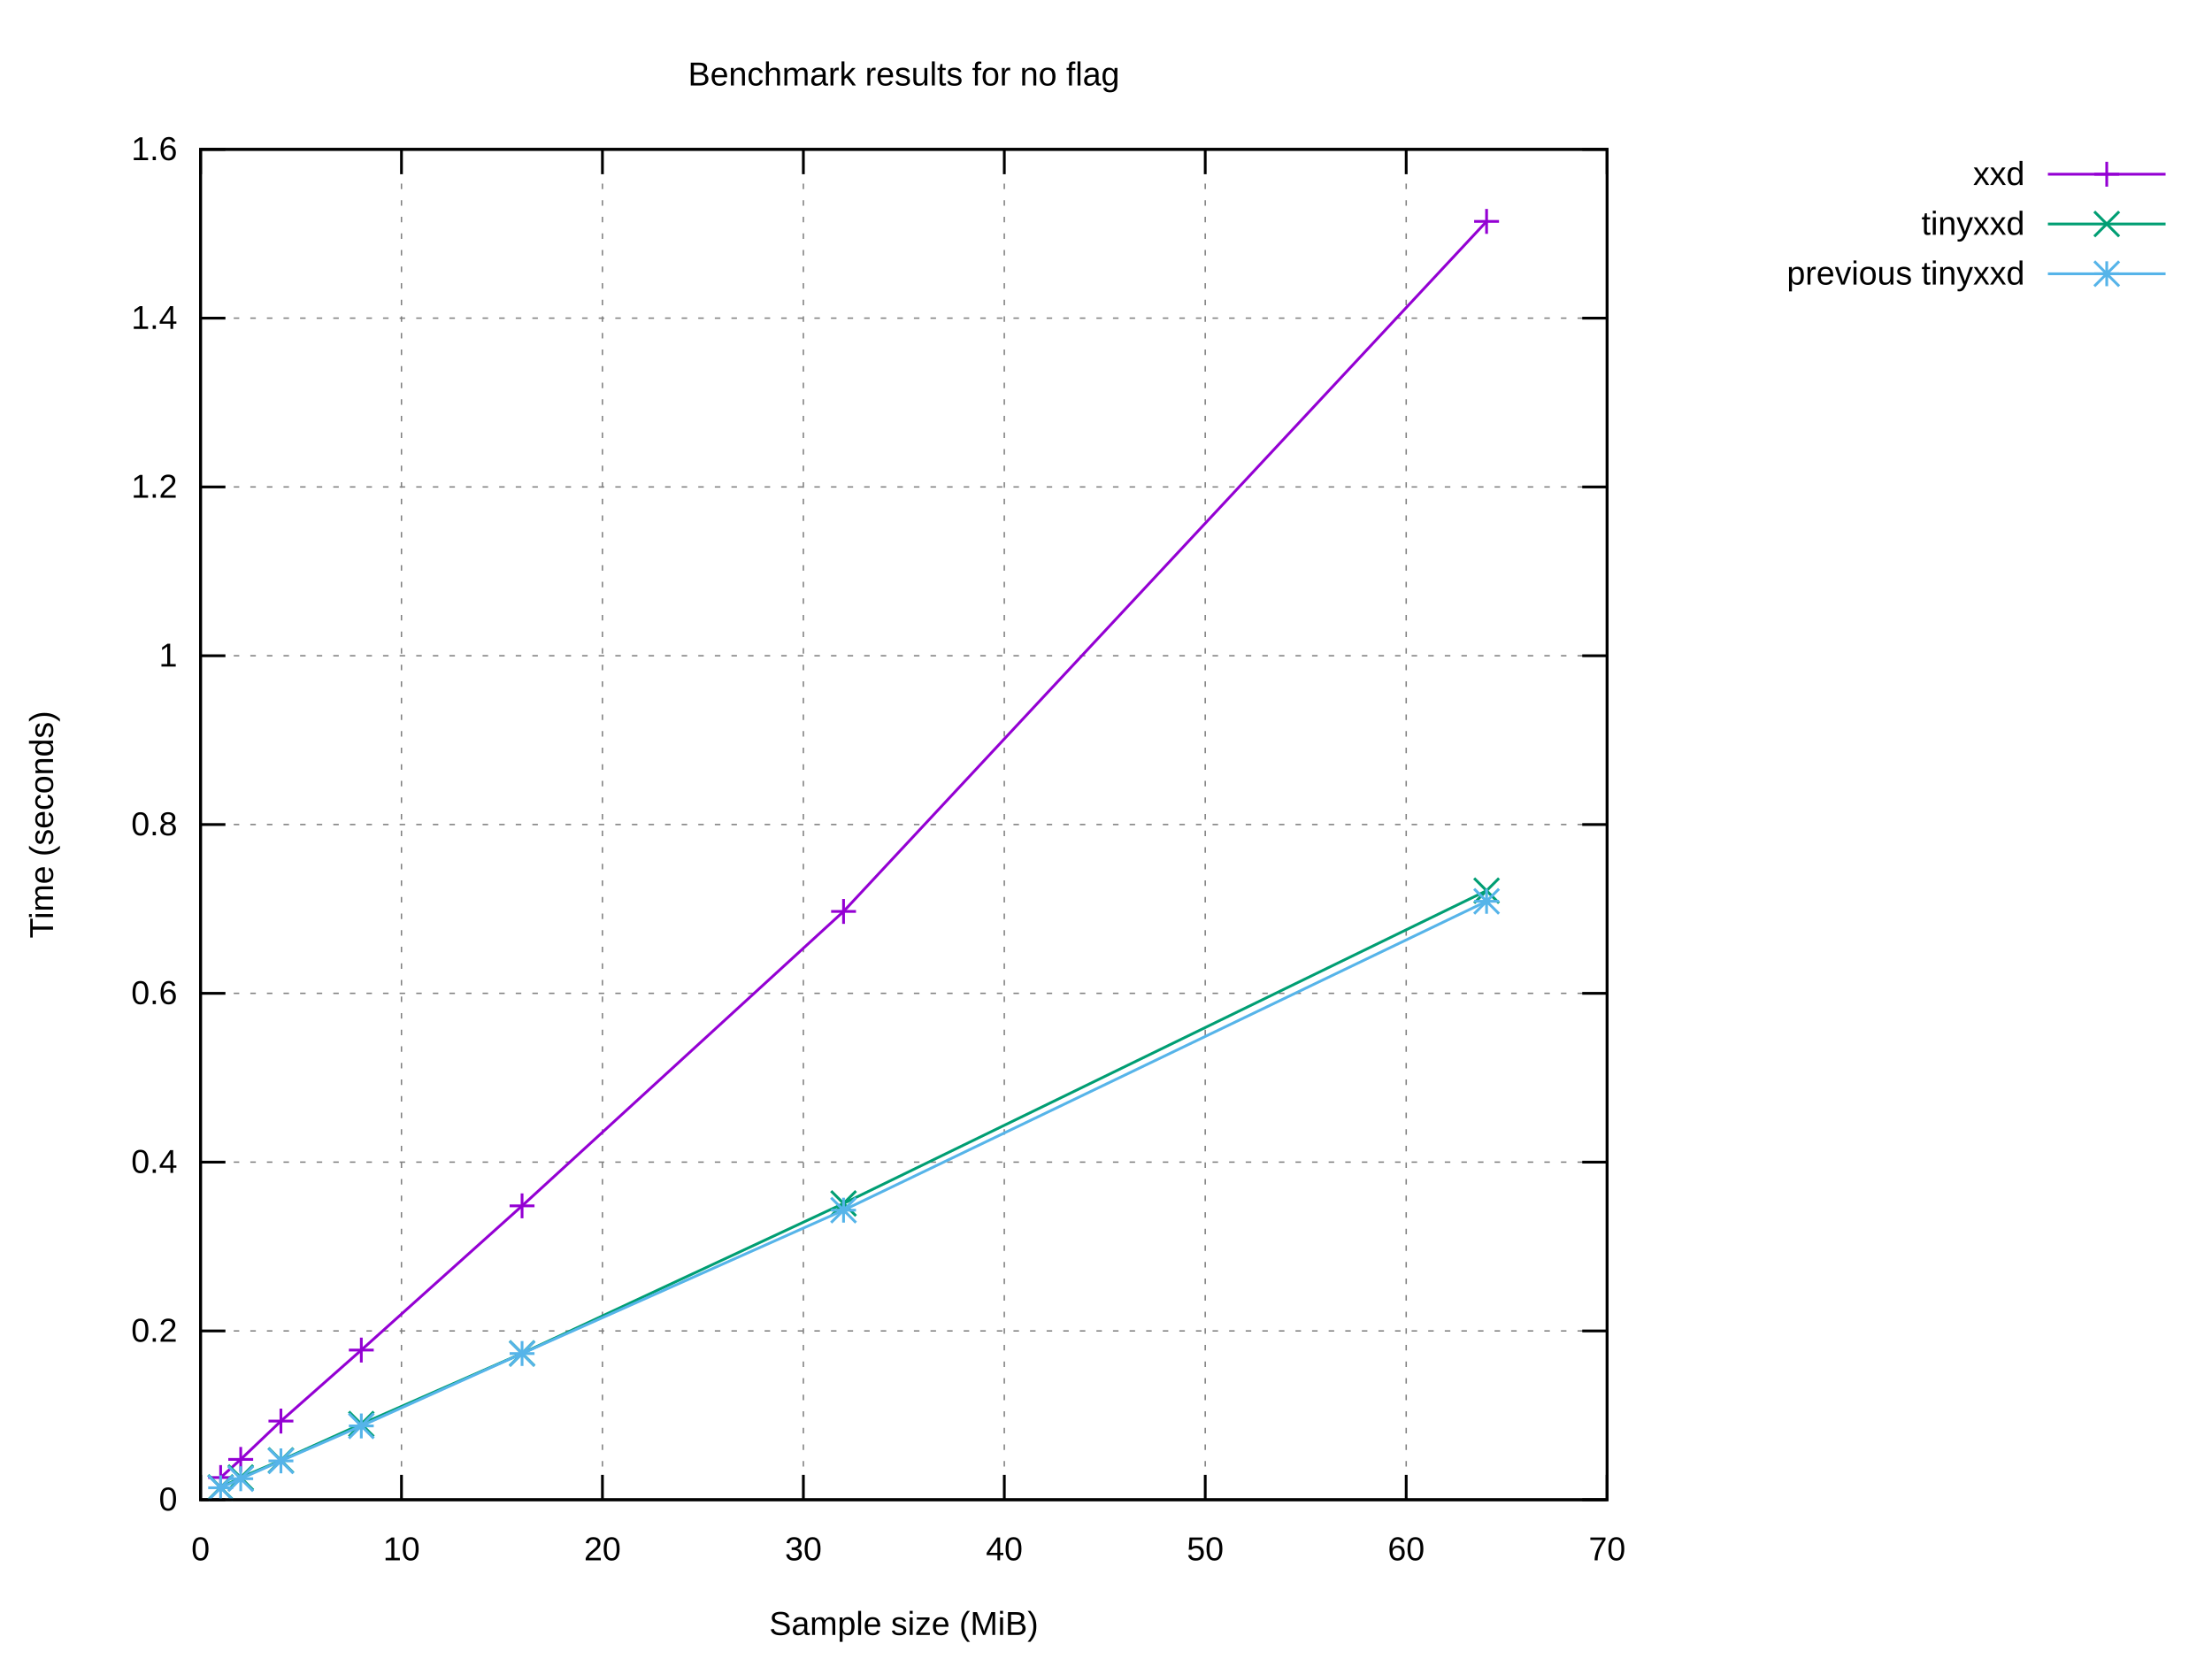
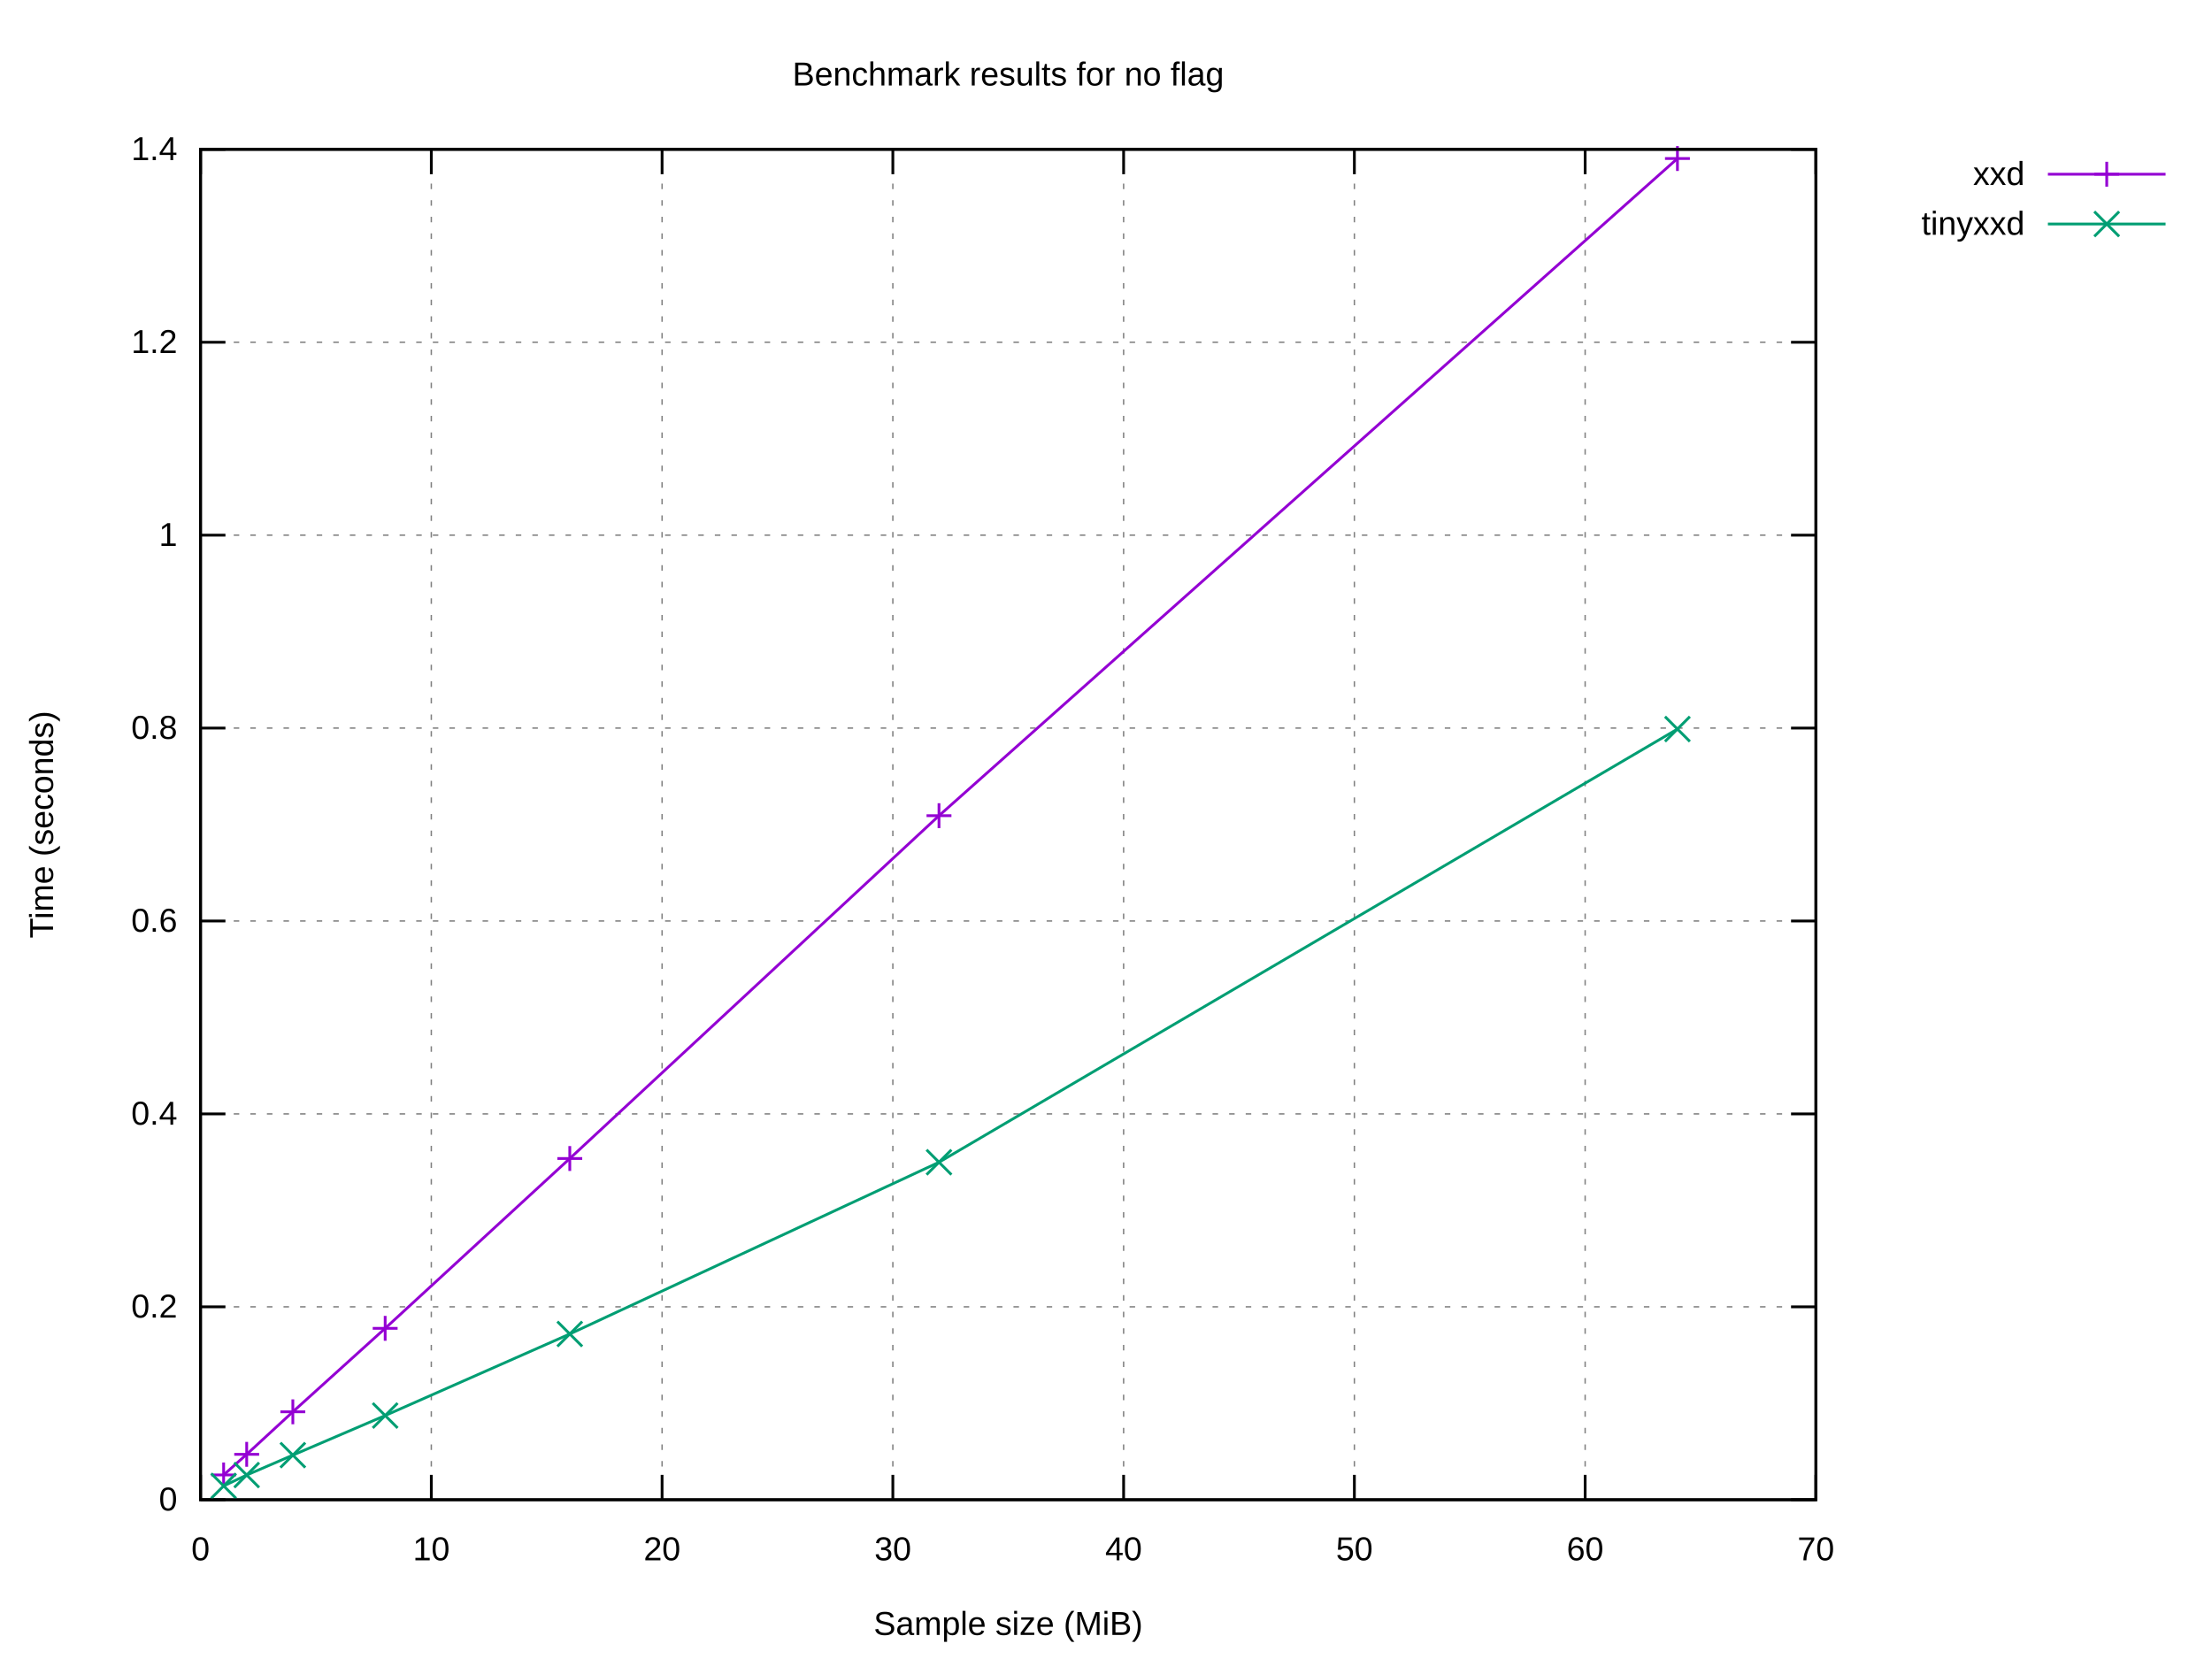
<svg xmlns="http://www.w3.org/2000/svg" xmlns:xlink="http://www.w3.org/1999/xlink" width="800" height="600" viewBox="0 0 800 600">
  <g id="gnuplot_canvas">
    <rect x="0" y="0" width="800" height="600" fill="#ffffff" />
    <defs>
      <circle id="gpDot" r="0.5" stroke-width="0.5" stroke="currentColor" />
      <path id="gpPt0" stroke-width="0.222" stroke="currentColor" d="M-1,0 h2 M0,-1 v2" />
      <path id="gpPt1" stroke-width="0.222" stroke="currentColor" d="M-1,-1 L1,1 M1,-1 L-1,1" />
      <path id="gpPt2" stroke-width="0.222" stroke="currentColor" d="M-1,0 L1,0 M0,-1 L0,1 M-1,-1 L1,1 M-1,1 L1,-1" />
      <rect id="gpPt3" stroke-width="0.222" stroke="currentColor" x="-1" y="-1" width="2" height="2" />
      <rect id="gpPt4" stroke-width="0.222" stroke="currentColor" fill="currentColor" x="-1" y="-1" width="2" height="2" />
      <circle id="gpPt5" stroke-width="0.222" stroke="currentColor" cx="0" cy="0" r="1" />
      <use xlink:href="#gpPt5" id="gpPt6" fill="currentColor" stroke="none" />
      <path id="gpPt7" stroke-width="0.222" stroke="currentColor" d="M0,-1.33 L-1.33,0.67 L1.33,0.67 z" />
      <use xlink:href="#gpPt7" id="gpPt8" fill="currentColor" stroke="none" />
      <use xlink:href="#gpPt7" id="gpPt9" stroke="currentColor" transform="rotate(180)" />
      <use xlink:href="#gpPt9" id="gpPt10" fill="currentColor" stroke="none" />
      <use xlink:href="#gpPt3" id="gpPt11" stroke="currentColor" transform="rotate(45)" />
      <use xlink:href="#gpPt11" id="gpPt12" fill="currentColor" stroke="none" />
      <path id="gpPt13" stroke-width="0.222" stroke="currentColor" d="M0,1.330 L1.265,0.411 L0.782,-1.067 L-0.782,-1.076 L-1.265,0.411 z" />
      <use xlink:href="#gpPt13" id="gpPt14" fill="currentColor" stroke="none" />
      <filter id="textbox" filterUnits="objectBoundingBox" x="0" y="0" height="1" width="1">
        <feFlood flood-color="#FFFFFF" flood-opacity="1" result="bgnd" />
        <feComposite in="SourceGraphic" in2="bgnd" operator="atop" />
      </filter>
      <filter id="greybox" filterUnits="objectBoundingBox" x="0" y="0" height="1" width="1">
        <feFlood flood-color="lightgrey" flood-opacity="1" result="grey" />
        <feComposite in="SourceGraphic" in2="grey" operator="atop" />
      </filter>
    </defs>
    <g fill="none" color="#FFFFFF" stroke="currentColor" stroke-width="1.00" stroke-linecap="butt" stroke-linejoin="miter">
</g>
    <g fill="none" color="black" stroke="currentColor" stroke-width="1.00" stroke-linecap="butt" stroke-linejoin="miter">
</g>
    <g fill="none" color="black" stroke="black" stroke-width="0.50" stroke-linecap="butt" stroke-linejoin="miter">
</g>
    <g fill="none" color="gray" stroke="currentColor" stroke-width="0.50" stroke-linecap="butt" stroke-linejoin="miter">
-       <path stroke="gray" stroke-dasharray="2,4" class="gridline" d="M72.53,542.40 L581.24,542.40  " />
-     </g>
-     <g fill="none" color="gray" stroke="gray" stroke-width="1.00" stroke-linecap="butt" stroke-linejoin="miter">
- </g>
-     <g fill="none" color="black" stroke="currentColor" stroke-width="1.00" stroke-linecap="butt" stroke-linejoin="miter">
-       <path stroke="black" d="M72.53,542.40 L81.53,542.40 M581.24,542.40 L572.24,542.40  " />
+       <path stroke="gray" stroke-dasharray="2,4" class="gridline" d="M72.53,542.40 L656.75,542.40  " />
+     </g>
+     <g fill="none" color="gray" stroke="gray" stroke-width="1.00" stroke-linecap="butt" stroke-linejoin="miter">
+ </g>
+     <g fill="none" color="black" stroke="currentColor" stroke-width="1.00" stroke-linecap="butt" stroke-linejoin="miter">
+       <path stroke="black" d="M72.53,542.40 L81.53,542.40 M656.75,542.40 L647.75,542.40  " />
      <g transform="translate(64.14,546.30)" stroke="none" fill="black" font-family="Arial" font-size="12.00" text-anchor="end">
        <text>
          <tspan font-family="Arial"> 0</tspan>
        </text>
      </g>
    </g>
    <g fill="none" color="black" stroke="currentColor" stroke-width="1.00" stroke-linecap="butt" stroke-linejoin="miter">
</g>
    <g fill="none" color="black" stroke="black" stroke-width="0.50" stroke-linecap="butt" stroke-linejoin="miter">
</g>
    <g fill="none" color="gray" stroke="currentColor" stroke-width="0.50" stroke-linecap="butt" stroke-linejoin="miter">
-       <path stroke="gray" stroke-dasharray="2,4" class="gridline" d="M72.53,481.35 L581.24,481.35  " />
-     </g>
-     <g fill="none" color="gray" stroke="gray" stroke-width="1.00" stroke-linecap="butt" stroke-linejoin="miter">
- </g>
-     <g fill="none" color="black" stroke="currentColor" stroke-width="1.00" stroke-linecap="butt" stroke-linejoin="miter">
-       <path stroke="black" d="M72.53,481.35 L81.53,481.35 M581.24,481.35 L572.24,481.35  " />
-       <g transform="translate(64.14,485.25)" stroke="none" fill="black" font-family="Arial" font-size="12.00" text-anchor="end">
+       <path stroke="gray" stroke-dasharray="2,4" class="gridline" d="M72.53,472.63 L656.75,472.63  " />
+     </g>
+     <g fill="none" color="gray" stroke="gray" stroke-width="1.00" stroke-linecap="butt" stroke-linejoin="miter">
+ </g>
+     <g fill="none" color="black" stroke="currentColor" stroke-width="1.00" stroke-linecap="butt" stroke-linejoin="miter">
+       <path stroke="black" d="M72.53,472.63 L81.53,472.63 M656.75,472.63 L647.75,472.63  " />
+       <g transform="translate(64.14,476.53)" stroke="none" fill="black" font-family="Arial" font-size="12.00" text-anchor="end">
        <text>
          <tspan font-family="Arial"> 0.2</tspan>
        </text>
      </g>
    </g>
    <g fill="none" color="black" stroke="currentColor" stroke-width="1.00" stroke-linecap="butt" stroke-linejoin="miter">
</g>
    <g fill="none" color="black" stroke="black" stroke-width="0.50" stroke-linecap="butt" stroke-linejoin="miter">
</g>
    <g fill="none" color="gray" stroke="currentColor" stroke-width="0.50" stroke-linecap="butt" stroke-linejoin="miter">
-       <path stroke="gray" stroke-dasharray="2,4" class="gridline" d="M72.53,420.30 L581.24,420.30  " />
-     </g>
-     <g fill="none" color="gray" stroke="gray" stroke-width="1.00" stroke-linecap="butt" stroke-linejoin="miter">
- </g>
-     <g fill="none" color="black" stroke="currentColor" stroke-width="1.00" stroke-linecap="butt" stroke-linejoin="miter">
-       <path stroke="black" d="M72.53,420.30 L81.53,420.30 M581.24,420.30 L572.24,420.30  " />
-       <g transform="translate(64.14,424.20)" stroke="none" fill="black" font-family="Arial" font-size="12.00" text-anchor="end">
+       <path stroke="gray" stroke-dasharray="2,4" class="gridline" d="M72.53,402.86 L656.75,402.86  " />
+     </g>
+     <g fill="none" color="gray" stroke="gray" stroke-width="1.00" stroke-linecap="butt" stroke-linejoin="miter">
+ </g>
+     <g fill="none" color="black" stroke="currentColor" stroke-width="1.00" stroke-linecap="butt" stroke-linejoin="miter">
+       <path stroke="black" d="M72.53,402.86 L81.53,402.86 M656.75,402.86 L647.75,402.86  " />
+       <g transform="translate(64.14,406.76)" stroke="none" fill="black" font-family="Arial" font-size="12.00" text-anchor="end">
        <text>
          <tspan font-family="Arial"> 0.4</tspan>
        </text>
      </g>
    </g>
    <g fill="none" color="black" stroke="currentColor" stroke-width="1.00" stroke-linecap="butt" stroke-linejoin="miter">
</g>
    <g fill="none" color="black" stroke="black" stroke-width="0.50" stroke-linecap="butt" stroke-linejoin="miter">
</g>
    <g fill="none" color="gray" stroke="currentColor" stroke-width="0.50" stroke-linecap="butt" stroke-linejoin="miter">
-       <path stroke="gray" stroke-dasharray="2,4" class="gridline" d="M72.53,359.25 L581.24,359.25  " />
-     </g>
-     <g fill="none" color="gray" stroke="gray" stroke-width="1.00" stroke-linecap="butt" stroke-linejoin="miter">
- </g>
-     <g fill="none" color="black" stroke="currentColor" stroke-width="1.00" stroke-linecap="butt" stroke-linejoin="miter">
-       <path stroke="black" d="M72.53,359.25 L81.53,359.25 M581.24,359.25 L572.24,359.25  " />
-       <g transform="translate(64.14,363.15)" stroke="none" fill="black" font-family="Arial" font-size="12.00" text-anchor="end">
+       <path stroke="gray" stroke-dasharray="2,4" class="gridline" d="M72.53,333.09 L656.75,333.09  " />
+     </g>
+     <g fill="none" color="gray" stroke="gray" stroke-width="1.00" stroke-linecap="butt" stroke-linejoin="miter">
+ </g>
+     <g fill="none" color="black" stroke="currentColor" stroke-width="1.00" stroke-linecap="butt" stroke-linejoin="miter">
+       <path stroke="black" d="M72.53,333.09 L81.53,333.09 M656.75,333.09 L647.75,333.09  " />
+       <g transform="translate(64.14,336.99)" stroke="none" fill="black" font-family="Arial" font-size="12.00" text-anchor="end">
        <text>
          <tspan font-family="Arial"> 0.6</tspan>
        </text>
      </g>
    </g>
    <g fill="none" color="black" stroke="currentColor" stroke-width="1.00" stroke-linecap="butt" stroke-linejoin="miter">
</g>
    <g fill="none" color="black" stroke="black" stroke-width="0.50" stroke-linecap="butt" stroke-linejoin="miter">
</g>
    <g fill="none" color="gray" stroke="currentColor" stroke-width="0.50" stroke-linecap="butt" stroke-linejoin="miter">
-       <path stroke="gray" stroke-dasharray="2,4" class="gridline" d="M72.53,298.20 L581.24,298.20  " />
-     </g>
-     <g fill="none" color="gray" stroke="gray" stroke-width="1.00" stroke-linecap="butt" stroke-linejoin="miter">
- </g>
-     <g fill="none" color="black" stroke="currentColor" stroke-width="1.00" stroke-linecap="butt" stroke-linejoin="miter">
-       <path stroke="black" d="M72.53,298.20 L81.53,298.20 M581.24,298.20 L572.24,298.20  " />
-       <g transform="translate(64.14,302.10)" stroke="none" fill="black" font-family="Arial" font-size="12.00" text-anchor="end">
+       <path stroke="gray" stroke-dasharray="2,4" class="gridline" d="M72.53,263.32 L656.75,263.32  " />
+     </g>
+     <g fill="none" color="gray" stroke="gray" stroke-width="1.00" stroke-linecap="butt" stroke-linejoin="miter">
+ </g>
+     <g fill="none" color="black" stroke="currentColor" stroke-width="1.00" stroke-linecap="butt" stroke-linejoin="miter">
+       <path stroke="black" d="M72.53,263.32 L81.53,263.32 M656.75,263.32 L647.75,263.32  " />
+       <g transform="translate(64.14,267.22)" stroke="none" fill="black" font-family="Arial" font-size="12.00" text-anchor="end">
        <text>
          <tspan font-family="Arial"> 0.8</tspan>
        </text>
      </g>
    </g>
    <g fill="none" color="black" stroke="currentColor" stroke-width="1.00" stroke-linecap="butt" stroke-linejoin="miter">
</g>
    <g fill="none" color="black" stroke="black" stroke-width="0.50" stroke-linecap="butt" stroke-linejoin="miter">
</g>
    <g fill="none" color="gray" stroke="currentColor" stroke-width="0.50" stroke-linecap="butt" stroke-linejoin="miter">
-       <path stroke="gray" stroke-dasharray="2,4" class="gridline" d="M72.53,237.16 L581.24,237.16  " />
-     </g>
-     <g fill="none" color="gray" stroke="gray" stroke-width="1.00" stroke-linecap="butt" stroke-linejoin="miter">
- </g>
-     <g fill="none" color="black" stroke="currentColor" stroke-width="1.00" stroke-linecap="butt" stroke-linejoin="miter">
-       <path stroke="black" d="M72.53,237.16 L81.53,237.16 M581.24,237.16 L572.24,237.16  " />
-       <g transform="translate(64.14,241.06)" stroke="none" fill="black" font-family="Arial" font-size="12.00" text-anchor="end">
+       <path stroke="gray" stroke-dasharray="2,4" class="gridline" d="M72.53,193.55 L656.75,193.55  " />
+     </g>
+     <g fill="none" color="gray" stroke="gray" stroke-width="1.00" stroke-linecap="butt" stroke-linejoin="miter">
+ </g>
+     <g fill="none" color="black" stroke="currentColor" stroke-width="1.00" stroke-linecap="butt" stroke-linejoin="miter">
+       <path stroke="black" d="M72.53,193.55 L81.53,193.55 M656.75,193.55 L647.75,193.55  " />
+       <g transform="translate(64.14,197.45)" stroke="none" fill="black" font-family="Arial" font-size="12.00" text-anchor="end">
        <text>
          <tspan font-family="Arial"> 1</tspan>
        </text>
      </g>
    </g>
    <g fill="none" color="black" stroke="currentColor" stroke-width="1.00" stroke-linecap="butt" stroke-linejoin="miter">
</g>
    <g fill="none" color="black" stroke="black" stroke-width="0.50" stroke-linecap="butt" stroke-linejoin="miter">
</g>
    <g fill="none" color="gray" stroke="currentColor" stroke-width="0.50" stroke-linecap="butt" stroke-linejoin="miter">
-       <path stroke="gray" stroke-dasharray="2,4" class="gridline" d="M72.53,176.11 L581.24,176.11  " />
-     </g>
-     <g fill="none" color="gray" stroke="gray" stroke-width="1.00" stroke-linecap="butt" stroke-linejoin="miter">
- </g>
-     <g fill="none" color="black" stroke="currentColor" stroke-width="1.00" stroke-linecap="butt" stroke-linejoin="miter">
-       <path stroke="black" d="M72.53,176.11 L81.53,176.11 M581.24,176.11 L572.24,176.11  " />
-       <g transform="translate(64.14,180.01)" stroke="none" fill="black" font-family="Arial" font-size="12.00" text-anchor="end">
+       <path stroke="gray" stroke-dasharray="2,4" class="gridline" d="M72.53,123.78 L656.75,123.78  " />
+     </g>
+     <g fill="none" color="gray" stroke="gray" stroke-width="1.00" stroke-linecap="butt" stroke-linejoin="miter">
+ </g>
+     <g fill="none" color="black" stroke="currentColor" stroke-width="1.00" stroke-linecap="butt" stroke-linejoin="miter">
+       <path stroke="black" d="M72.53,123.78 L81.53,123.78 M656.75,123.78 L647.75,123.78  " />
+       <g transform="translate(64.14,127.68)" stroke="none" fill="black" font-family="Arial" font-size="12.00" text-anchor="end">
        <text>
          <tspan font-family="Arial"> 1.2</tspan>
        </text>
      </g>
    </g>
    <g fill="none" color="black" stroke="currentColor" stroke-width="1.00" stroke-linecap="butt" stroke-linejoin="miter">
</g>
    <g fill="none" color="black" stroke="black" stroke-width="0.50" stroke-linecap="butt" stroke-linejoin="miter">
</g>
    <g fill="none" color="gray" stroke="currentColor" stroke-width="0.50" stroke-linecap="butt" stroke-linejoin="miter">
-       <path stroke="gray" stroke-dasharray="2,4" class="gridline" d="M72.53,115.06 L581.24,115.06  " />
-     </g>
-     <g fill="none" color="gray" stroke="gray" stroke-width="1.00" stroke-linecap="butt" stroke-linejoin="miter">
- </g>
-     <g fill="none" color="black" stroke="currentColor" stroke-width="1.00" stroke-linecap="butt" stroke-linejoin="miter">
-       <path stroke="black" d="M72.53,115.06 L81.53,115.06 M581.24,115.06 L572.24,115.06  " />
-       <g transform="translate(64.14,118.96)" stroke="none" fill="black" font-family="Arial" font-size="12.00" text-anchor="end">
+       <path stroke="gray" stroke-dasharray="2,4" class="gridline" d="M72.53,54.01 L656.75,54.01  " />
+     </g>
+     <g fill="none" color="gray" stroke="gray" stroke-width="1.00" stroke-linecap="butt" stroke-linejoin="miter">
+ </g>
+     <g fill="none" color="black" stroke="currentColor" stroke-width="1.00" stroke-linecap="butt" stroke-linejoin="miter">
+       <path stroke="black" d="M72.53,54.01 L81.53,54.01 M656.75,54.01 L647.75,54.01  " />
+       <g transform="translate(64.14,57.91)" stroke="none" fill="black" font-family="Arial" font-size="12.00" text-anchor="end">
        <text>
          <tspan font-family="Arial"> 1.4</tspan>
-         </text>
-       </g>
-     </g>
-     <g fill="none" color="black" stroke="currentColor" stroke-width="1.00" stroke-linecap="butt" stroke-linejoin="miter">
- </g>
-     <g fill="none" color="black" stroke="black" stroke-width="0.50" stroke-linecap="butt" stroke-linejoin="miter">
- </g>
-     <g fill="none" color="gray" stroke="currentColor" stroke-width="0.50" stroke-linecap="butt" stroke-linejoin="miter">
-       <path stroke="gray" stroke-dasharray="2,4" class="gridline" d="M72.53,54.01 L581.24,54.01  " />
-     </g>
-     <g fill="none" color="gray" stroke="gray" stroke-width="1.00" stroke-linecap="butt" stroke-linejoin="miter">
- </g>
-     <g fill="none" color="black" stroke="currentColor" stroke-width="1.00" stroke-linecap="butt" stroke-linejoin="miter">
-       <path stroke="black" d="M72.53,54.01 L81.53,54.01 M581.24,54.01 L572.24,54.01  " />
-       <g transform="translate(64.14,57.91)" stroke="none" fill="black" font-family="Arial" font-size="12.00" text-anchor="end">
-         <text>
-           <tspan font-family="Arial"> 1.6</tspan>
        </text>
      </g>
    </g>
    <g fill="none" color="black" stroke="currentColor" stroke-width="1.00" stroke-linecap="butt" stroke-linejoin="miter">
</g>
    <g fill="none" color="black" stroke="black" stroke-width="0.50" stroke-linecap="butt" stroke-linejoin="miter">
</g>
    <g fill="none" color="gray" stroke="currentColor" stroke-width="0.50" stroke-linecap="butt" stroke-linejoin="miter">
      <path stroke="gray" stroke-dasharray="2,4" class="gridline" d="M72.53,542.40 L72.53,54.01  " />
    </g>
    <g fill="none" color="gray" stroke="gray" stroke-width="1.00" stroke-linecap="butt" stroke-linejoin="miter">
</g>
    <g fill="none" color="black" stroke="currentColor" stroke-width="1.00" stroke-linecap="butt" stroke-linejoin="miter">
      <path stroke="black" d="M72.53,542.40 L72.53,533.40 M72.53,54.01 L72.53,63.01  " />
      <g transform="translate(72.53,564.30)" stroke="none" fill="black" font-family="Arial" font-size="12.00" text-anchor="middle">
        <text>
          <tspan font-family="Arial"> 0</tspan>
        </text>
      </g>
    </g>
    <g fill="none" color="black" stroke="currentColor" stroke-width="1.00" stroke-linecap="butt" stroke-linejoin="miter">
</g>
    <g fill="none" color="black" stroke="black" stroke-width="0.50" stroke-linecap="butt" stroke-linejoin="miter">
</g>
    <g fill="none" color="gray" stroke="currentColor" stroke-width="0.50" stroke-linecap="butt" stroke-linejoin="miter">
-       <path stroke="gray" stroke-dasharray="2,4" class="gridline" d="M145.20,542.40 L145.20,54.01  " />
-     </g>
-     <g fill="none" color="gray" stroke="gray" stroke-width="1.00" stroke-linecap="butt" stroke-linejoin="miter">
- </g>
-     <g fill="none" color="black" stroke="currentColor" stroke-width="1.00" stroke-linecap="butt" stroke-linejoin="miter">
-       <path stroke="black" d="M145.20,542.40 L145.20,533.40 M145.20,54.01 L145.20,63.01  " />
-       <g transform="translate(145.20,564.30)" stroke="none" fill="black" font-family="Arial" font-size="12.00" text-anchor="middle">
+       <path stroke="gray" stroke-dasharray="2,4" class="gridline" d="M155.99,542.40 L155.99,54.01  " />
+     </g>
+     <g fill="none" color="gray" stroke="gray" stroke-width="1.00" stroke-linecap="butt" stroke-linejoin="miter">
+ </g>
+     <g fill="none" color="black" stroke="currentColor" stroke-width="1.00" stroke-linecap="butt" stroke-linejoin="miter">
+       <path stroke="black" d="M155.99,542.40 L155.99,533.40 M155.99,54.01 L155.99,63.01  " />
+       <g transform="translate(155.99,564.30)" stroke="none" fill="black" font-family="Arial" font-size="12.00" text-anchor="middle">
        <text>
          <tspan font-family="Arial"> 10</tspan>
        </text>
      </g>
    </g>
    <g fill="none" color="black" stroke="currentColor" stroke-width="1.00" stroke-linecap="butt" stroke-linejoin="miter">
</g>
    <g fill="none" color="black" stroke="black" stroke-width="0.50" stroke-linecap="butt" stroke-linejoin="miter">
</g>
    <g fill="none" color="gray" stroke="currentColor" stroke-width="0.50" stroke-linecap="butt" stroke-linejoin="miter">
-       <path stroke="gray" stroke-dasharray="2,4" class="gridline" d="M217.88,542.40 L217.88,54.01  " />
-     </g>
-     <g fill="none" color="gray" stroke="gray" stroke-width="1.00" stroke-linecap="butt" stroke-linejoin="miter">
- </g>
-     <g fill="none" color="black" stroke="currentColor" stroke-width="1.00" stroke-linecap="butt" stroke-linejoin="miter">
-       <path stroke="black" d="M217.88,542.40 L217.88,533.40 M217.88,54.01 L217.88,63.01  " />
-       <g transform="translate(217.88,564.30)" stroke="none" fill="black" font-family="Arial" font-size="12.00" text-anchor="middle">
+       <path stroke="gray" stroke-dasharray="2,4" class="gridline" d="M239.45,542.40 L239.45,54.01  " />
+     </g>
+     <g fill="none" color="gray" stroke="gray" stroke-width="1.00" stroke-linecap="butt" stroke-linejoin="miter">
+ </g>
+     <g fill="none" color="black" stroke="currentColor" stroke-width="1.00" stroke-linecap="butt" stroke-linejoin="miter">
+       <path stroke="black" d="M239.45,542.40 L239.45,533.40 M239.45,54.01 L239.45,63.01  " />
+       <g transform="translate(239.45,564.30)" stroke="none" fill="black" font-family="Arial" font-size="12.00" text-anchor="middle">
        <text>
          <tspan font-family="Arial"> 20</tspan>
        </text>
      </g>
    </g>
    <g fill="none" color="black" stroke="currentColor" stroke-width="1.00" stroke-linecap="butt" stroke-linejoin="miter">
</g>
    <g fill="none" color="black" stroke="black" stroke-width="0.50" stroke-linecap="butt" stroke-linejoin="miter">
</g>
    <g fill="none" color="gray" stroke="currentColor" stroke-width="0.50" stroke-linecap="butt" stroke-linejoin="miter">
-       <path stroke="gray" stroke-dasharray="2,4" class="gridline" d="M290.55,542.40 L290.55,54.01  " />
-     </g>
-     <g fill="none" color="gray" stroke="gray" stroke-width="1.00" stroke-linecap="butt" stroke-linejoin="miter">
- </g>
-     <g fill="none" color="black" stroke="currentColor" stroke-width="1.00" stroke-linecap="butt" stroke-linejoin="miter">
-       <path stroke="black" d="M290.55,542.40 L290.55,533.40 M290.55,54.01 L290.55,63.01  " />
-       <g transform="translate(290.55,564.30)" stroke="none" fill="black" font-family="Arial" font-size="12.00" text-anchor="middle">
+       <path stroke="gray" stroke-dasharray="2,4" class="gridline" d="M322.91,542.40 L322.91,54.01  " />
+     </g>
+     <g fill="none" color="gray" stroke="gray" stroke-width="1.00" stroke-linecap="butt" stroke-linejoin="miter">
+ </g>
+     <g fill="none" color="black" stroke="currentColor" stroke-width="1.00" stroke-linecap="butt" stroke-linejoin="miter">
+       <path stroke="black" d="M322.91,542.40 L322.91,533.40 M322.91,54.01 L322.91,63.01  " />
+       <g transform="translate(322.91,564.30)" stroke="none" fill="black" font-family="Arial" font-size="12.00" text-anchor="middle">
        <text>
          <tspan font-family="Arial"> 30</tspan>
        </text>
      </g>
    </g>
    <g fill="none" color="black" stroke="currentColor" stroke-width="1.00" stroke-linecap="butt" stroke-linejoin="miter">
</g>
    <g fill="none" color="black" stroke="black" stroke-width="0.50" stroke-linecap="butt" stroke-linejoin="miter">
</g>
    <g fill="none" color="gray" stroke="currentColor" stroke-width="0.50" stroke-linecap="butt" stroke-linejoin="miter">
-       <path stroke="gray" stroke-dasharray="2,4" class="gridline" d="M363.22,542.40 L363.22,54.01  " />
-     </g>
-     <g fill="none" color="gray" stroke="gray" stroke-width="1.00" stroke-linecap="butt" stroke-linejoin="miter">
- </g>
-     <g fill="none" color="black" stroke="currentColor" stroke-width="1.00" stroke-linecap="butt" stroke-linejoin="miter">
-       <path stroke="black" d="M363.22,542.40 L363.22,533.40 M363.22,54.01 L363.22,63.01  " />
-       <g transform="translate(363.22,564.30)" stroke="none" fill="black" font-family="Arial" font-size="12.00" text-anchor="middle">
+       <path stroke="gray" stroke-dasharray="2,4" class="gridline" d="M406.37,542.40 L406.37,54.01  " />
+     </g>
+     <g fill="none" color="gray" stroke="gray" stroke-width="1.00" stroke-linecap="butt" stroke-linejoin="miter">
+ </g>
+     <g fill="none" color="black" stroke="currentColor" stroke-width="1.00" stroke-linecap="butt" stroke-linejoin="miter">
+       <path stroke="black" d="M406.37,542.40 L406.37,533.40 M406.37,54.01 L406.37,63.01  " />
+       <g transform="translate(406.37,564.30)" stroke="none" fill="black" font-family="Arial" font-size="12.00" text-anchor="middle">
        <text>
          <tspan font-family="Arial"> 40</tspan>
        </text>
      </g>
    </g>
    <g fill="none" color="black" stroke="currentColor" stroke-width="1.00" stroke-linecap="butt" stroke-linejoin="miter">
</g>
    <g fill="none" color="black" stroke="black" stroke-width="0.50" stroke-linecap="butt" stroke-linejoin="miter">
</g>
    <g fill="none" color="gray" stroke="currentColor" stroke-width="0.50" stroke-linecap="butt" stroke-linejoin="miter">
-       <path stroke="gray" stroke-dasharray="2,4" class="gridline" d="M435.89,542.40 L435.89,54.01  " />
-     </g>
-     <g fill="none" color="gray" stroke="gray" stroke-width="1.00" stroke-linecap="butt" stroke-linejoin="miter">
- </g>
-     <g fill="none" color="black" stroke="currentColor" stroke-width="1.00" stroke-linecap="butt" stroke-linejoin="miter">
-       <path stroke="black" d="M435.89,542.40 L435.89,533.40 M435.89,54.01 L435.89,63.01  " />
-       <g transform="translate(435.89,564.30)" stroke="none" fill="black" font-family="Arial" font-size="12.00" text-anchor="middle">
+       <path stroke="gray" stroke-dasharray="2,4" class="gridline" d="M489.83,542.40 L489.83,54.01  " />
+     </g>
+     <g fill="none" color="gray" stroke="gray" stroke-width="1.00" stroke-linecap="butt" stroke-linejoin="miter">
+ </g>
+     <g fill="none" color="black" stroke="currentColor" stroke-width="1.00" stroke-linecap="butt" stroke-linejoin="miter">
+       <path stroke="black" d="M489.83,542.40 L489.83,533.40 M489.83,54.01 L489.83,63.01  " />
+       <g transform="translate(489.83,564.30)" stroke="none" fill="black" font-family="Arial" font-size="12.00" text-anchor="middle">
        <text>
          <tspan font-family="Arial"> 50</tspan>
        </text>
      </g>
    </g>
    <g fill="none" color="black" stroke="currentColor" stroke-width="1.00" stroke-linecap="butt" stroke-linejoin="miter">
</g>
    <g fill="none" color="black" stroke="black" stroke-width="0.50" stroke-linecap="butt" stroke-linejoin="miter">
</g>
    <g fill="none" color="gray" stroke="currentColor" stroke-width="0.50" stroke-linecap="butt" stroke-linejoin="miter">
-       <path stroke="gray" stroke-dasharray="2,4" class="gridline" d="M508.57,542.40 L508.57,54.01  " />
-     </g>
-     <g fill="none" color="gray" stroke="gray" stroke-width="1.00" stroke-linecap="butt" stroke-linejoin="miter">
- </g>
-     <g fill="none" color="black" stroke="currentColor" stroke-width="1.00" stroke-linecap="butt" stroke-linejoin="miter">
-       <path stroke="black" d="M508.57,542.40 L508.57,533.40 M508.57,54.01 L508.57,63.01  " />
-       <g transform="translate(508.57,564.30)" stroke="none" fill="black" font-family="Arial" font-size="12.00" text-anchor="middle">
+       <path stroke="gray" stroke-dasharray="2,4" class="gridline" d="M573.29,542.40 L573.29,54.01  " />
+     </g>
+     <g fill="none" color="gray" stroke="gray" stroke-width="1.00" stroke-linecap="butt" stroke-linejoin="miter">
+ </g>
+     <g fill="none" color="black" stroke="currentColor" stroke-width="1.00" stroke-linecap="butt" stroke-linejoin="miter">
+       <path stroke="black" d="M573.29,542.40 L573.29,533.40 M573.29,54.01 L573.29,63.01  " />
+       <g transform="translate(573.29,564.30)" stroke="none" fill="black" font-family="Arial" font-size="12.00" text-anchor="middle">
        <text>
          <tspan font-family="Arial"> 60</tspan>
        </text>
      </g>
    </g>
    <g fill="none" color="black" stroke="currentColor" stroke-width="1.00" stroke-linecap="butt" stroke-linejoin="miter">
</g>
    <g fill="none" color="black" stroke="black" stroke-width="0.50" stroke-linecap="butt" stroke-linejoin="miter">
</g>
    <g fill="none" color="gray" stroke="currentColor" stroke-width="0.50" stroke-linecap="butt" stroke-linejoin="miter">
-       <path stroke="gray" stroke-dasharray="2,4" class="gridline" d="M581.24,542.40 L581.24,54.01  " />
-     </g>
-     <g fill="none" color="gray" stroke="gray" stroke-width="1.00" stroke-linecap="butt" stroke-linejoin="miter">
- </g>
-     <g fill="none" color="black" stroke="currentColor" stroke-width="1.00" stroke-linecap="butt" stroke-linejoin="miter">
-       <path stroke="black" d="M581.24,542.40 L581.24,533.40 M581.24,54.01 L581.24,63.01  " />
-       <g transform="translate(581.24,564.30)" stroke="none" fill="black" font-family="Arial" font-size="12.00" text-anchor="middle">
+       <path stroke="gray" stroke-dasharray="2,4" class="gridline" d="M656.75,542.40 L656.75,54.01  " />
+     </g>
+     <g fill="none" color="gray" stroke="gray" stroke-width="1.00" stroke-linecap="butt" stroke-linejoin="miter">
+ </g>
+     <g fill="none" color="black" stroke="currentColor" stroke-width="1.00" stroke-linecap="butt" stroke-linejoin="miter">
+       <path stroke="black" d="M656.75,542.40 L656.75,533.40 M656.75,54.01 L656.75,63.01  " />
+       <g transform="translate(656.75,564.30)" stroke="none" fill="black" font-family="Arial" font-size="12.00" text-anchor="middle">
        <text>
          <tspan font-family="Arial"> 70</tspan>
        </text>
      </g>
    </g>
    <g fill="none" color="black" stroke="currentColor" stroke-width="1.00" stroke-linecap="butt" stroke-linejoin="miter">
</g>
    <g fill="none" color="black" stroke="currentColor" stroke-width="1.00" stroke-linecap="butt" stroke-linejoin="miter">
-       <path stroke="black" d="M72.53,54.01 L72.53,542.40 L581.24,542.40 L581.24,54.01 L72.53,54.01 Z  " />
+       <path stroke="black" d="M72.53,54.01 L72.53,542.40 L656.75,542.40 L656.75,54.01 L72.53,54.01 Z  " />
    </g>
    <g fill="none" color="black" stroke="currentColor" stroke-width="1.00" stroke-linecap="butt" stroke-linejoin="miter">
</g>
    <g id="gnuplot_plot_1">
      <g fill="none" color="black" stroke="currentColor" stroke-width="1.00" stroke-linecap="butt" stroke-linejoin="miter">
        <g transform="translate(732.26,66.91)" stroke="none" fill="black" font-family="Arial" font-size="12.00" text-anchor="end">
          <text>
            <tspan font-family="Arial">xxd</tspan>
          </text>
        </g>
      </g>
      <g fill="none" color="black" stroke="currentColor" stroke-width="1.00" stroke-linecap="butt" stroke-linejoin="miter">
-         <path stroke="rgb(148,   0, 211)" d="M740.65,63.01 L783.21,63.01 M537.64,80.07 L305.08,329.63 L188.81,436.11 L130.67,488.27 L101.60,513.95 L87.06,527.81   L79.80,534.37  " />
-         <use xlink:href="#gpPt0" transform="translate(537.64,80.07) scale(4.50)" color="rgb(148,   0, 211)" />
-         <use xlink:href="#gpPt0" transform="translate(305.08,329.63) scale(4.50)" color="rgb(148,   0, 211)" />
-         <use xlink:href="#gpPt0" transform="translate(188.81,436.11) scale(4.50)" color="rgb(148,   0, 211)" />
-         <use xlink:href="#gpPt0" transform="translate(130.67,488.27) scale(4.50)" color="rgb(148,   0, 211)" />
-         <use xlink:href="#gpPt0" transform="translate(101.60,513.95) scale(4.50)" color="rgb(148,   0, 211)" />
-         <use xlink:href="#gpPt0" transform="translate(87.06,527.81) scale(4.50)" color="rgb(148,   0, 211)" />
-         <use xlink:href="#gpPt0" transform="translate(79.80,534.37) scale(4.50)" color="rgb(148,   0, 211)" />
+         <path stroke="rgb(148,   0, 211)" d="M740.65,63.01 L783.21,63.01 M606.67,57.33 L339.60,295.00 L206.07,418.99 L139.30,480.41 L105.91,510.60 L89.22,525.98   L80.88,533.43  " />
+         <use xlink:href="#gpPt0" transform="translate(606.67,57.33) scale(4.50)" color="rgb(148,   0, 211)" />
+         <use xlink:href="#gpPt0" transform="translate(339.60,295.00) scale(4.50)" color="rgb(148,   0, 211)" />
+         <use xlink:href="#gpPt0" transform="translate(206.07,418.99) scale(4.50)" color="rgb(148,   0, 211)" />
+         <use xlink:href="#gpPt0" transform="translate(139.30,480.41) scale(4.50)" color="rgb(148,   0, 211)" />
+         <use xlink:href="#gpPt0" transform="translate(105.91,510.60) scale(4.50)" color="rgb(148,   0, 211)" />
+         <use xlink:href="#gpPt0" transform="translate(89.22,525.98) scale(4.50)" color="rgb(148,   0, 211)" />
+         <use xlink:href="#gpPt0" transform="translate(80.88,533.43) scale(4.50)" color="rgb(148,   0, 211)" />
        <use xlink:href="#gpPt0" transform="translate(761.93,63.01) scale(4.50)" color="rgb(148,   0, 211)" />
      </g>
    </g>
    <g id="gnuplot_plot_2">
      <g fill="none" color="black" stroke="currentColor" stroke-width="1.00" stroke-linecap="butt" stroke-linejoin="miter">
        <g transform="translate(732.26,84.91)" stroke="none" fill="black" font-family="Arial" font-size="12.00" text-anchor="end">
          <text>
            <tspan font-family="Arial">tinyxxd</tspan>
          </text>
        </g>
      </g>
      <g fill="none" color="black" stroke="currentColor" stroke-width="1.00" stroke-linecap="butt" stroke-linejoin="miter">
-         <path stroke="rgb(  0, 158, 115)" d="M740.65,81.01 L783.21,81.01 M537.64,322.13 L305.08,435.25 L188.81,489.46 L130.67,515.03 L101.60,528.17 L87.06,534.37   L79.80,537.94  " />
-         <use xlink:href="#gpPt1" transform="translate(537.64,322.13) scale(4.50)" color="rgb(  0, 158, 115)" />
-         <use xlink:href="#gpPt1" transform="translate(305.08,435.25) scale(4.50)" color="rgb(  0, 158, 115)" />
-         <use xlink:href="#gpPt1" transform="translate(188.81,489.46) scale(4.50)" color="rgb(  0, 158, 115)" />
-         <use xlink:href="#gpPt1" transform="translate(130.67,515.03) scale(4.50)" color="rgb(  0, 158, 115)" />
-         <use xlink:href="#gpPt1" transform="translate(101.60,528.17) scale(4.50)" color="rgb(  0, 158, 115)" />
-         <use xlink:href="#gpPt1" transform="translate(87.06,534.37) scale(4.50)" color="rgb(  0, 158, 115)" />
-         <use xlink:href="#gpPt1" transform="translate(79.80,537.94) scale(4.50)" color="rgb(  0, 158, 115)" />
+         <path stroke="rgb(  0, 158, 115)" d="M740.65,81.01 L783.21,81.01 M606.67,263.67 L339.60,420.34 L206.07,482.45 L139.30,511.95 L105.91,526.27 L89.22,533.47   L80.88,537.40  " />
+         <use xlink:href="#gpPt1" transform="translate(606.67,263.67) scale(4.50)" color="rgb(  0, 158, 115)" />
+         <use xlink:href="#gpPt1" transform="translate(339.60,420.34) scale(4.50)" color="rgb(  0, 158, 115)" />
+         <use xlink:href="#gpPt1" transform="translate(206.07,482.45) scale(4.50)" color="rgb(  0, 158, 115)" />
+         <use xlink:href="#gpPt1" transform="translate(139.30,511.95) scale(4.50)" color="rgb(  0, 158, 115)" />
+         <use xlink:href="#gpPt1" transform="translate(105.91,526.27) scale(4.50)" color="rgb(  0, 158, 115)" />
+         <use xlink:href="#gpPt1" transform="translate(89.22,533.47) scale(4.50)" color="rgb(  0, 158, 115)" />
+         <use xlink:href="#gpPt1" transform="translate(80.88,537.40) scale(4.50)" color="rgb(  0, 158, 115)" />
        <use xlink:href="#gpPt1" transform="translate(761.93,81.01) scale(4.50)" color="rgb(  0, 158, 115)" />
      </g>
    </g>
-     <g id="gnuplot_plot_3">
-       <g fill="none" color="black" stroke="currentColor" stroke-width="1.00" stroke-linecap="butt" stroke-linejoin="miter">
-         <g transform="translate(732.26,102.91)" stroke="none" fill="black" font-family="Arial" font-size="12.00" text-anchor="end">
-           <text>
-             <tspan font-family="Arial">previous tinyxxd</tspan>
-           </text>
-         </g>
-       </g>
-       <g fill="none" color="black" stroke="currentColor" stroke-width="1.00" stroke-linecap="butt" stroke-linejoin="miter">
-         <path stroke="rgb( 86, 180, 233)" d="M740.65,99.01 L783.21,99.01 M537.64,325.97 L305.08,437.68 L188.81,489.52 L130.67,515.71 L101.60,528.35 L87.06,534.80   L79.80,538.08  " />
-         <use xlink:href="#gpPt2" transform="translate(537.64,325.97) scale(4.50)" color="rgb( 86, 180, 233)" />
-         <use xlink:href="#gpPt2" transform="translate(305.08,437.68) scale(4.50)" color="rgb( 86, 180, 233)" />
-         <use xlink:href="#gpPt2" transform="translate(188.81,489.52) scale(4.50)" color="rgb( 86, 180, 233)" />
-         <use xlink:href="#gpPt2" transform="translate(130.67,515.71) scale(4.50)" color="rgb( 86, 180, 233)" />
-         <use xlink:href="#gpPt2" transform="translate(101.60,528.35) scale(4.50)" color="rgb( 86, 180, 233)" />
-         <use xlink:href="#gpPt2" transform="translate(87.06,534.80) scale(4.50)" color="rgb( 86, 180, 233)" />
-         <use xlink:href="#gpPt2" transform="translate(79.80,538.08) scale(4.50)" color="rgb( 86, 180, 233)" />
-         <use xlink:href="#gpPt2" transform="translate(761.93,99.01) scale(4.50)" color="rgb( 86, 180, 233)" />
-       </g>
-     </g>
-     <g fill="none" color="#FFFFFF" stroke="rgb( 86, 180, 233)" stroke-width="2.00" stroke-linecap="butt" stroke-linejoin="miter">
+     <g fill="none" color="#FFFFFF" stroke="rgb(  0, 158, 115)" stroke-width="2.00" stroke-linecap="butt" stroke-linejoin="miter">
</g>
    <g fill="none" color="black" stroke="currentColor" stroke-width="2.00" stroke-linecap="butt" stroke-linejoin="miter">
</g>
    <g fill="none" color="black" stroke="black" stroke-width="1.00" stroke-linecap="butt" stroke-linejoin="miter">
</g>
    <g fill="none" color="black" stroke="currentColor" stroke-width="1.00" stroke-linecap="butt" stroke-linejoin="miter">
-       <path stroke="black" d="M72.53,54.01 L72.53,542.40 L581.24,542.40 L581.24,54.01 L72.53,54.01 Z  " />
+       <path stroke="black" d="M72.53,54.01 L72.53,542.40 L656.75,542.40 L656.75,54.01 L72.53,54.01 Z  " />
      <g transform="translate(19.18,298.21) rotate(270.00)" stroke="none" fill="black" font-family="Arial" font-size="12.00" text-anchor="middle">
        <text>
          <tspan font-family="Arial">Time (seconds)</tspan>
        </text>
      </g>
    </g>
    <g fill="none" color="black" stroke="currentColor" stroke-width="1.00" stroke-linecap="butt" stroke-linejoin="miter">
-       <g transform="translate(326.88,591.30)" stroke="none" fill="black" font-family="Arial" font-size="12.00" text-anchor="middle">
+       <g transform="translate(364.64,591.30)" stroke="none" fill="black" font-family="Arial" font-size="12.00" text-anchor="middle">
        <text>
          <tspan font-family="Arial">Sample size (MiB)</tspan>
        </text>
      </g>
    </g>
    <g fill="none" color="black" stroke="currentColor" stroke-width="1.00" stroke-linecap="butt" stroke-linejoin="miter">
</g>
    <g fill="none" color="black" stroke="currentColor" stroke-width="1.00" stroke-linecap="butt" stroke-linejoin="miter">
-       <g transform="translate(326.88,30.91)" stroke="none" fill="black" font-family="Arial" font-size="12.00" text-anchor="middle">
+       <g transform="translate(364.64,30.91)" stroke="none" fill="black" font-family="Arial" font-size="12.00" text-anchor="middle">
        <text>
          <tspan font-family="Arial">Benchmark results for no flag</tspan>
        </text>
      </g>
    </g>
    <g fill="none" color="black" stroke="currentColor" stroke-width="1.00" stroke-linecap="butt" stroke-linejoin="miter">
</g>
  </g>
</svg>
